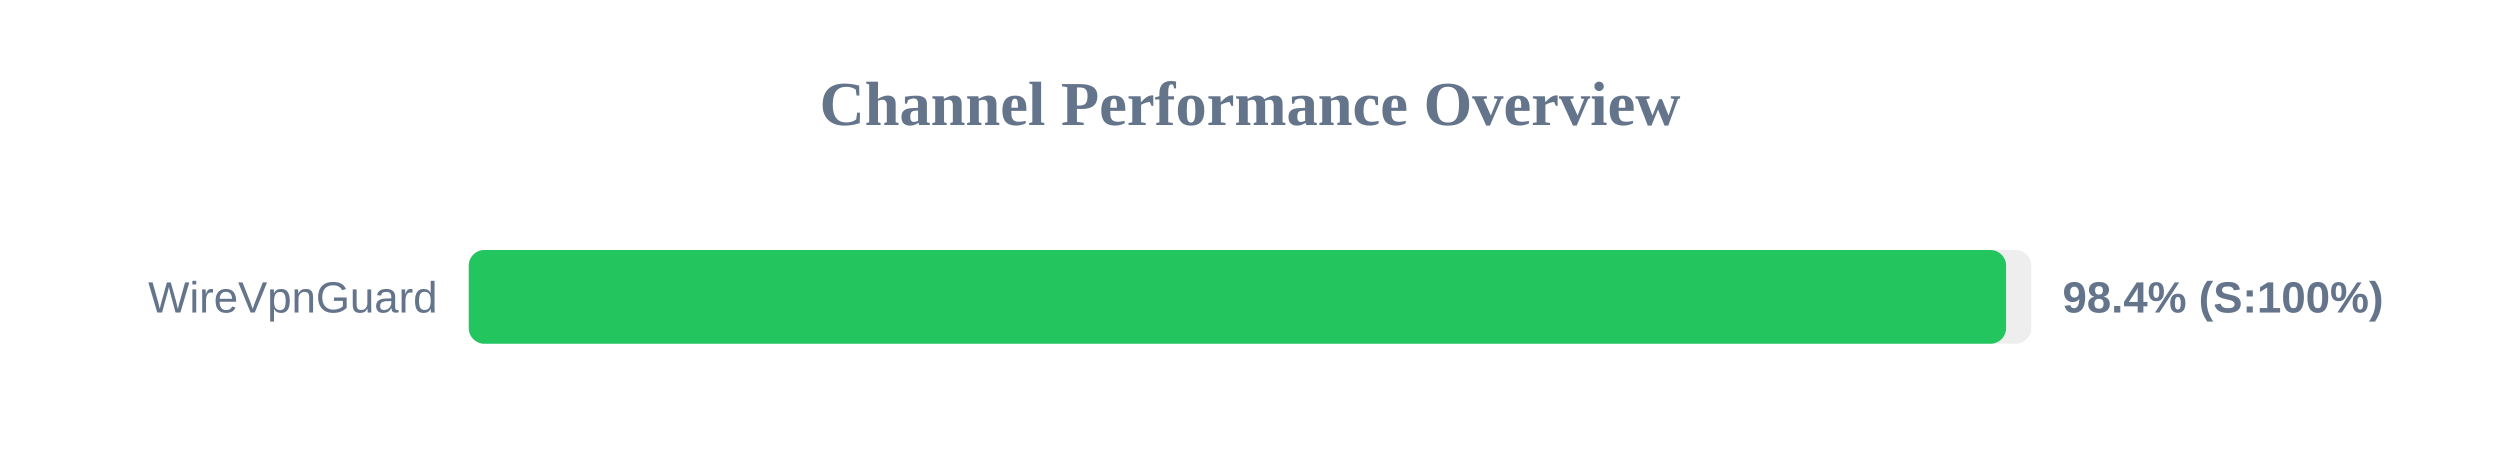
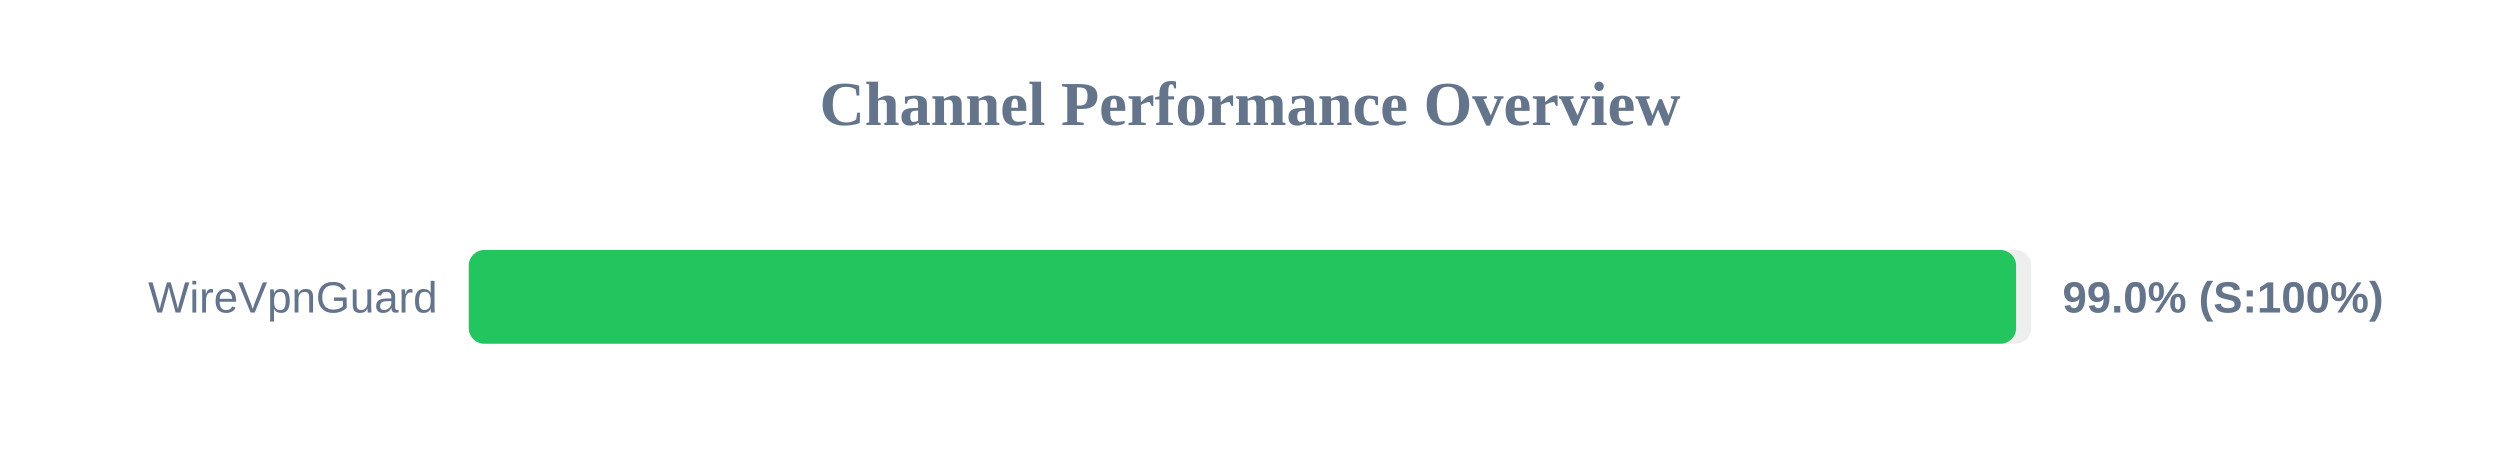
<svg xmlns="http://www.w3.org/2000/svg" width="800" height="150" version="1.1">
  <style>
        .row { font: 14px Arial; fill: #64748b; }
        .score { font: bold 14px Arial; fill: #64748b; }
    </style>
  <text x="400" y="40" text-anchor="middle" font-size="20px" font-weight="bold" fill="#64748b">Channel Performance Overview</text>
  <rect x="150" y="80" width="500" height="30" fill="#eee" rx="5" />
-   <rect x="150" y="80" width="491.95" height="30" fill="#22c55e" rx="5" />
+   <rect x="150" y="80" width="495.15" height="30" fill="#22c55e" rx="5" />
  <text x="140" y="100" text-anchor="end" class="row">WireVpnGuard</text>
-   <text x="660" y="100" text-anchor="start" class="score">98.4% (S:100%)</text>
+   <text x="660" y="100" text-anchor="start" class="score">99.0% (S:100%)</text>
</svg>
